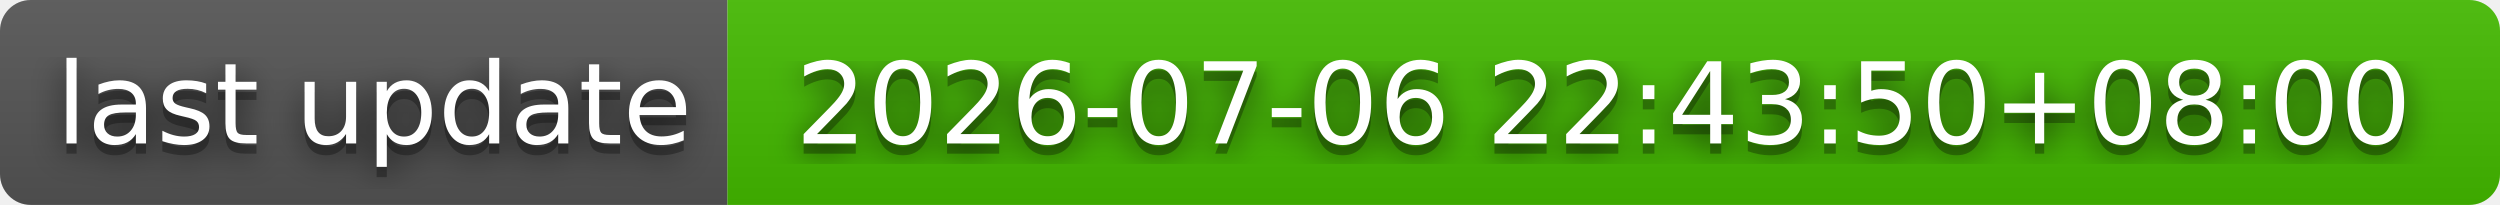
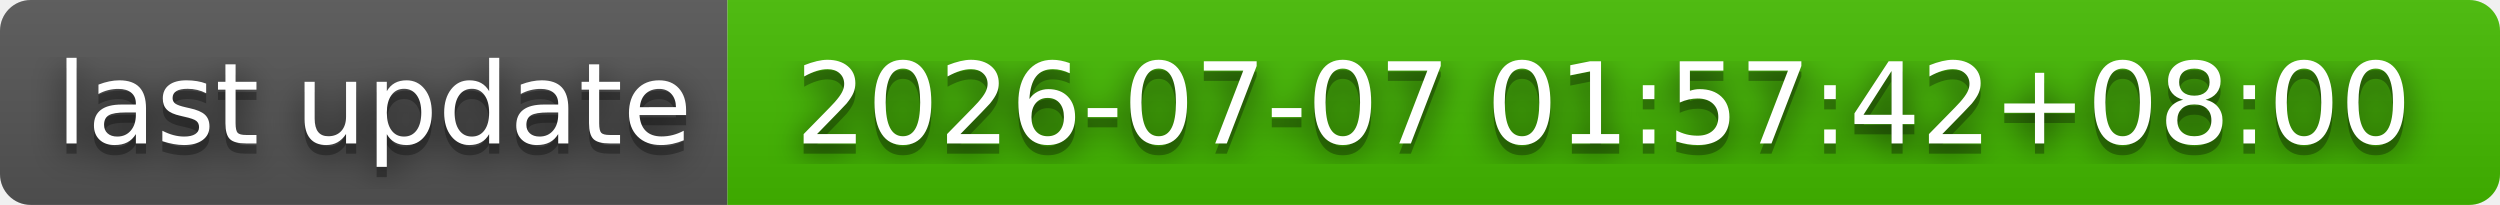
- <svg xmlns="http://www.w3.org/2000/svg" width="244" height="20" role="img" aria-label="last update: 2026-07-06 22:43:50+08:00">
+ <svg xmlns="http://www.w3.org/2000/svg" width="244" height="20" role="img" aria-label="last update: 2026-07-07 01:57:42+08:00">
  <filter id="blur">
    <feGaussianBlur stdDeviation="16" />
  </filter>
  <linearGradient id="s" x2="0" y2="100%">
    <stop offset="0" stop-color="#bbb" stop-opacity=".1" />
    <stop offset="1" stop-opacity=".1" />
  </linearGradient>
  <clipPath id="r">
    <rect width="244" height="20" rx="3" />
  </clipPath>
  <g clip-path="url(#r)">
    <rect width="71" height="20" fill="#555" />
    <rect x="71" width="173" height="20" fill="#4b0" />
    <rect width="244" height="20" fill="url(#s)" />
  </g>
  <g fill="#fff" text-anchor="middle" font-family="Verdana,Geneva,DejaVu Sans,sans-serif" text-rendering="geometricPrecision" font-size="110">
    <g transform="scale(.1)">
      <g aria-hidden="true" fill="#010101">
        <text x="365" y="150" fill-opacity=".8" filter="url(#blur)" textLength="610">last update</text>
        <text x="365" y="150" fill-opacity=".3" textLength="610">last update</text>
      </g>
      <text x="365" y="140" textLength="610">last update</text>
    </g>
    <g transform="scale(.1)">
      <g aria-hidden="true" fill="#010101">
-         <text x="1565" y="150" fill-opacity=".8" filter="url(#blur)" textLength="1630">2026-07-06 22:43:50+08:00</text>
-         <text x="1565" y="150" fill-opacity=".3" textLength="1630">2026-07-06 22:43:50+08:00</text>
+         <text x="1565" y="150" fill-opacity=".8" filter="url(#blur)" textLength="1630">2026-07-07 01:57:42+08:00</text>
+         <text x="1565" y="150" fill-opacity=".3" textLength="1630">2026-07-07 01:57:42+08:00</text>
      </g>
-       <text x="1565" y="140" textLength="1630">2026-07-06 22:43:50+08:00</text>
+       <text x="1565" y="140" textLength="1630">2026-07-07 01:57:42+08:00</text>
    </g>
  </g>
</svg>
